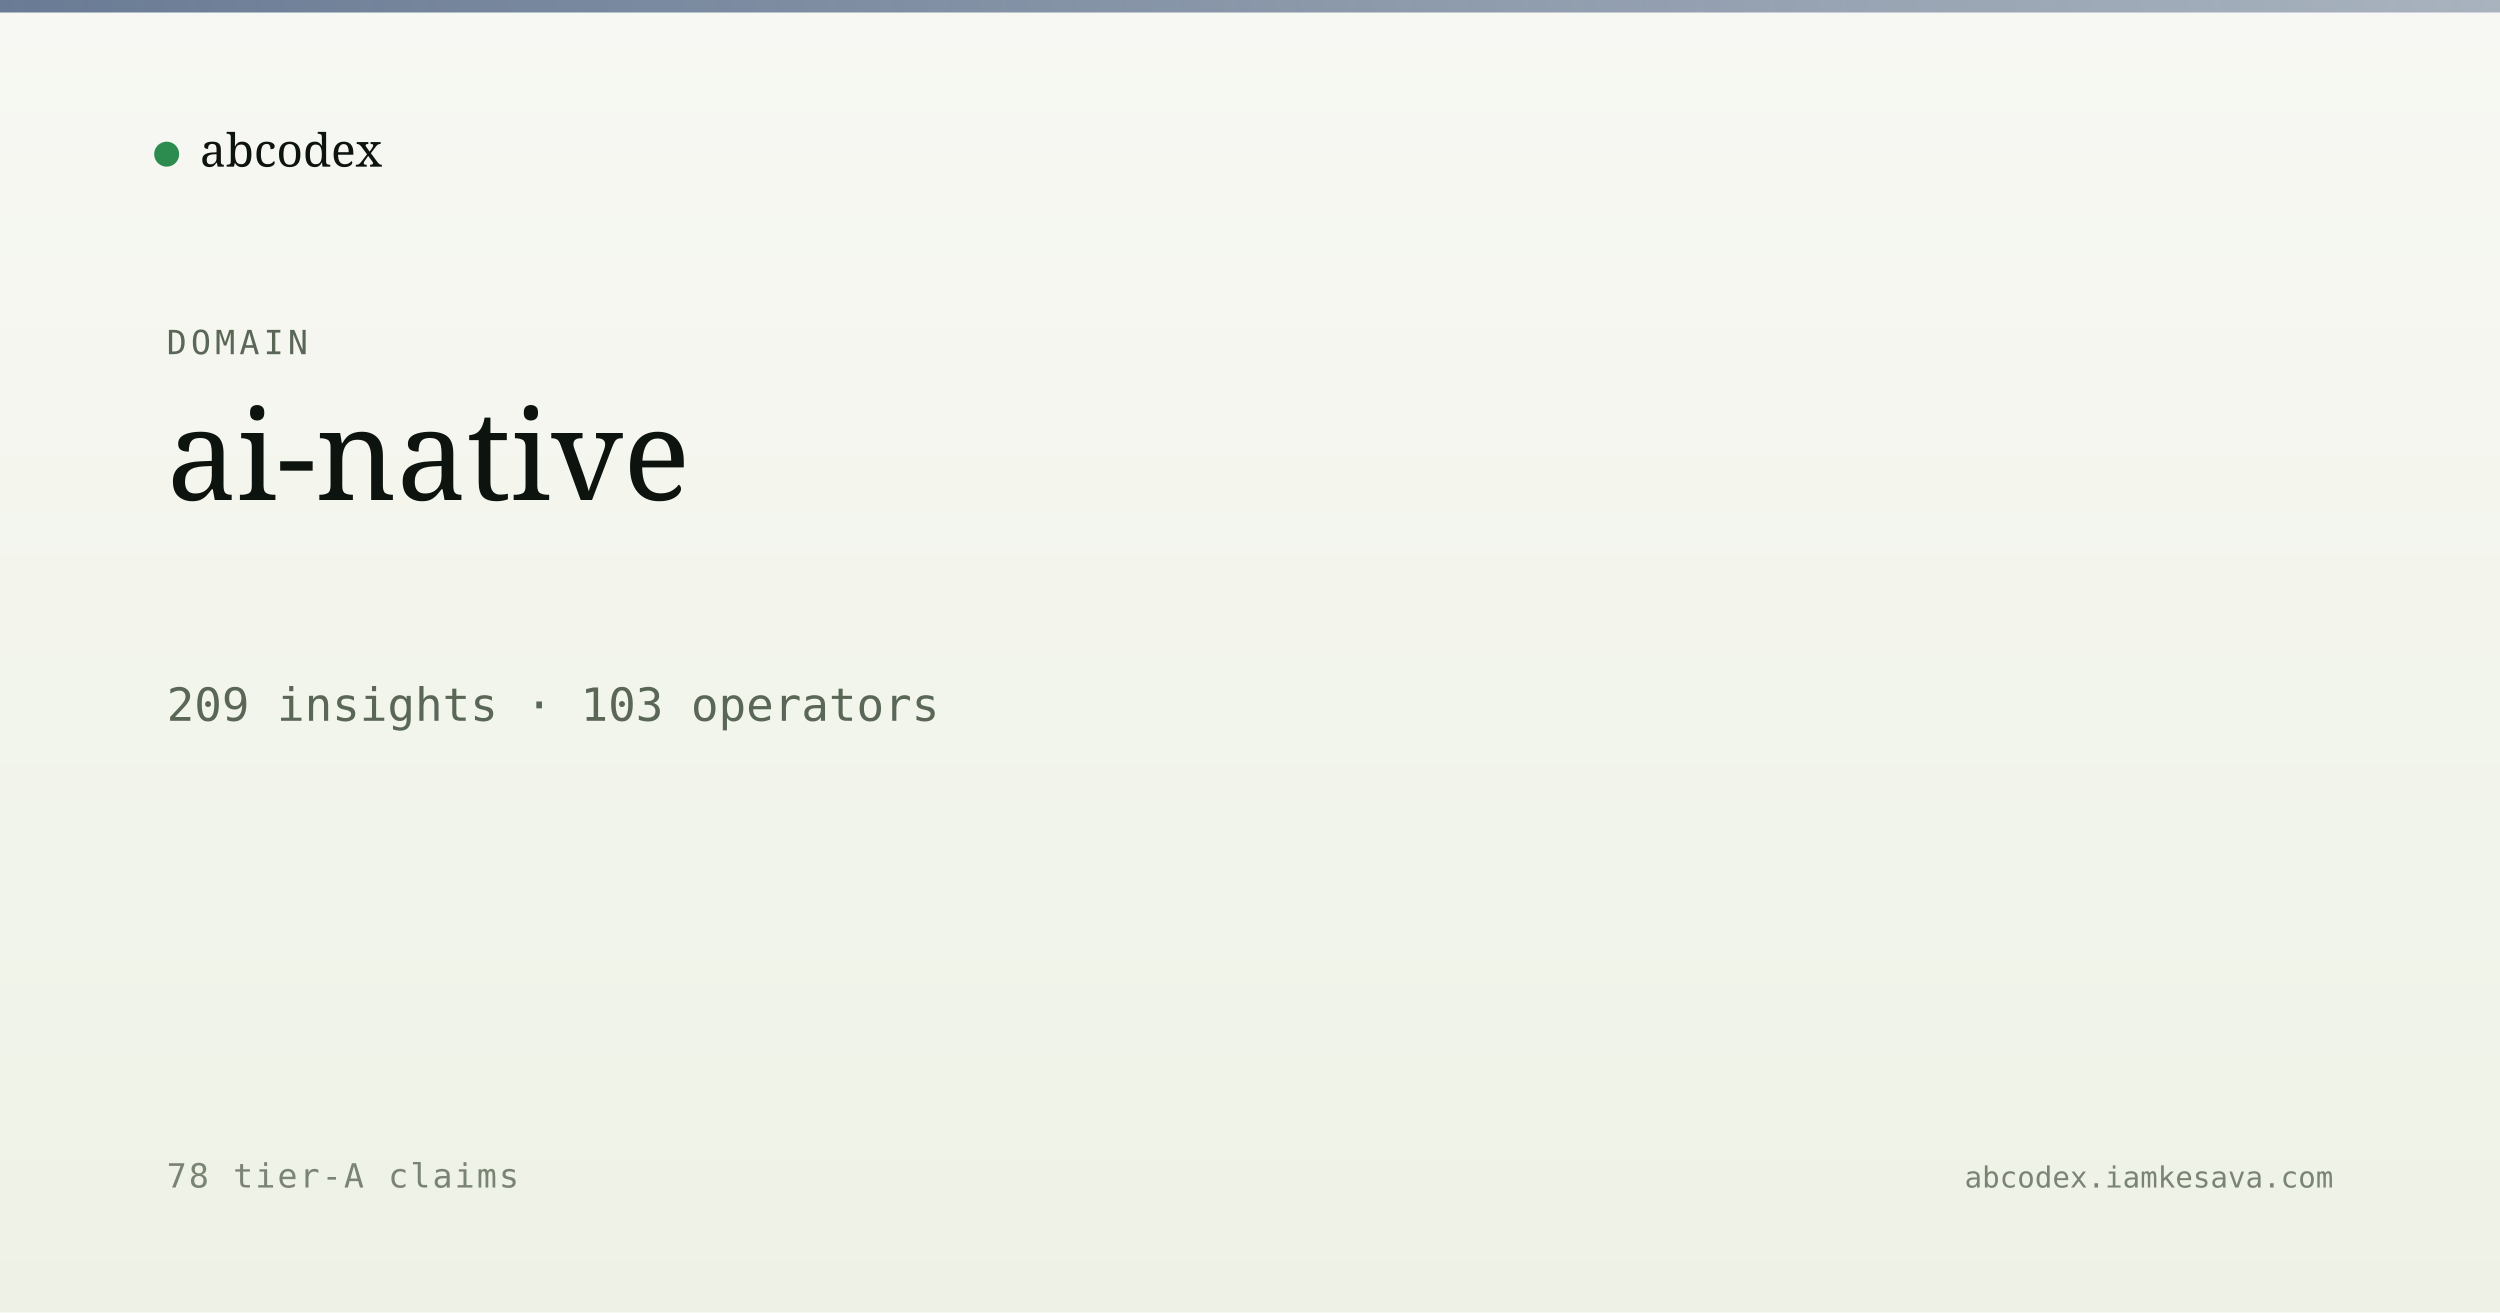
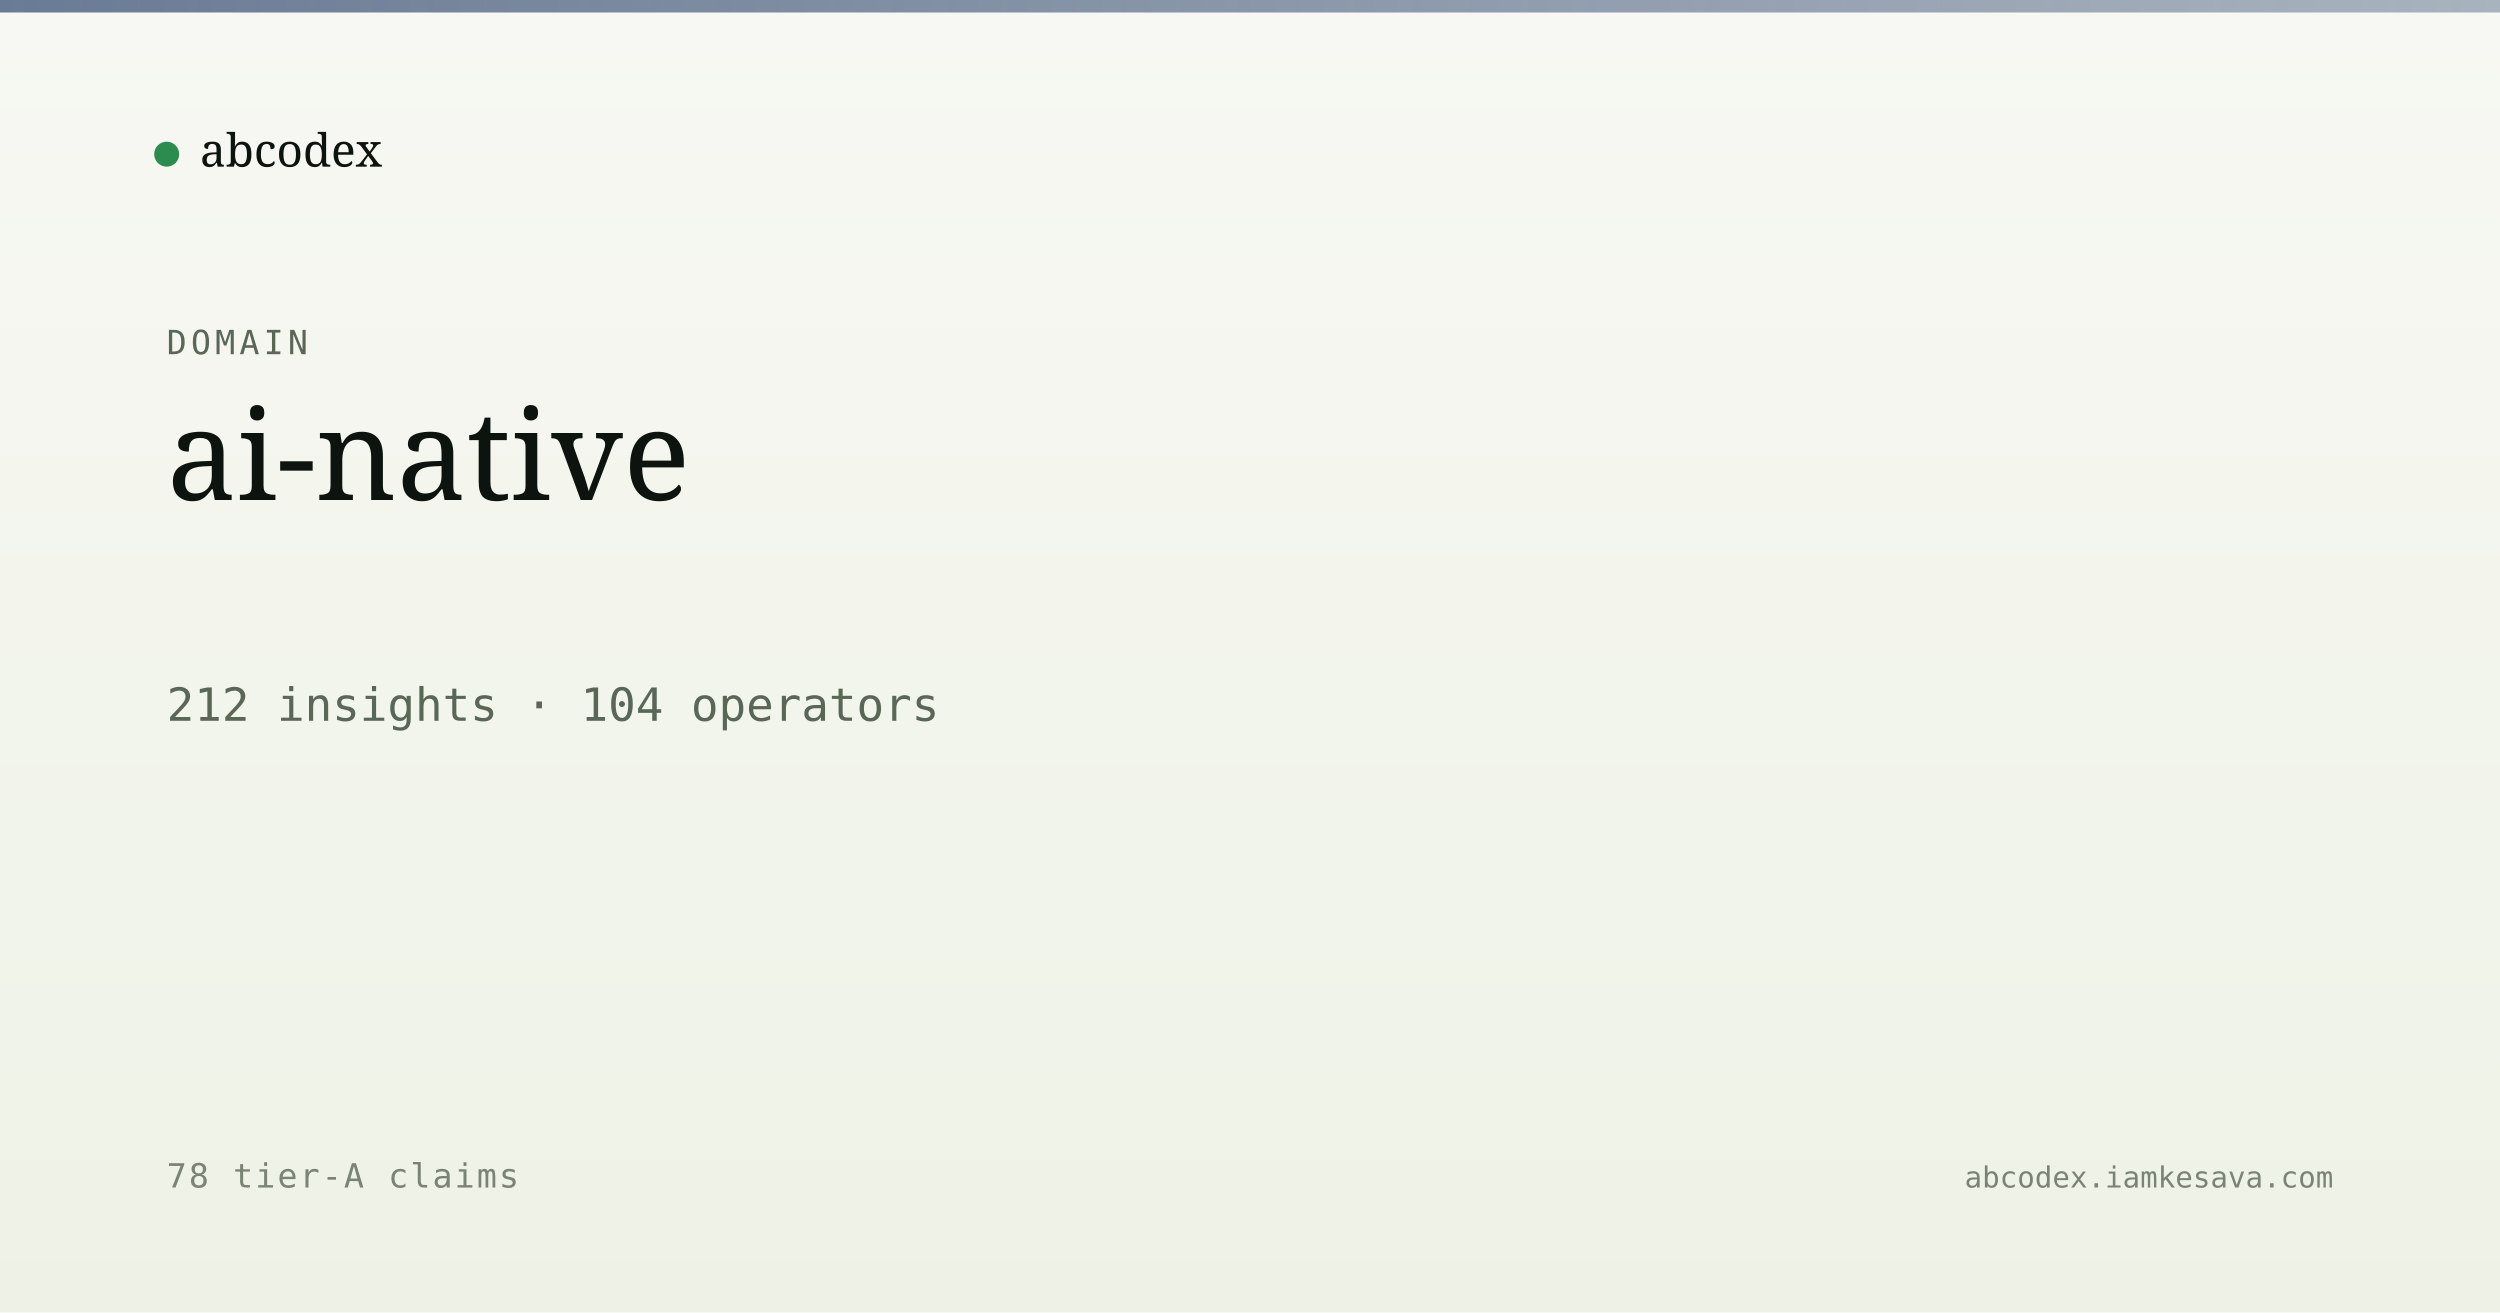
<svg xmlns="http://www.w3.org/2000/svg" viewBox="0 0 1200 630" width="1200" height="630">
  <defs>
    <linearGradient id="bg" x1="0" y1="0" x2="0" y2="1">
      <stop offset="0" stop-color="#f7f8f3" />
      <stop offset="1" stop-color="#eef2e6" />
    </linearGradient>
    <linearGradient id="band" x1="0" y1="0" x2="1" y2="0">
      <stop offset="0" stop-color="#5a6d8a" stop-opacity="0.9" />
      <stop offset="1" stop-color="#5a6d8a" stop-opacity="0.5" />
    </linearGradient>
  </defs>
  <rect width="1200" height="630" fill="url(#bg)" />
  <rect x="0" y="0" width="1200" height="6" fill="url(#band)" />
  <g transform="translate(80, 60)">
    <circle cx="0" cy="14" r="6" fill="#2c8b4f" />
    <text x="16" y="20" font-family="Newsreader, serif" font-size="22" fill="#0d1410">abcodex</text>
  </g>
  <text x="80" y="170" font-family="JetBrains Mono, monospace" font-size="16" fill="#5a6757" letter-spacing="2">DOMAIN</text>
  <text x="80" y="240" font-family="Newsreader, serif" font-size="60" font-weight="500" fill="#0d1410">ai-native</text>
-   <text x="80" y="346" font-family="JetBrains Mono, monospace" font-size="22" fill="#5a6757">209 insights · 103 operators</text>
+   <text x="80" y="346" font-family="JetBrains Mono, monospace" font-size="22" fill="#5a6757">212 insights · 104 operators</text>
  <text x="80" y="570" font-family="JetBrains Mono, monospace" font-size="16" fill="#7a8474" letter-spacing="1">78 tier-A claims</text>
  <text x="1120" y="570" text-anchor="end" font-family="JetBrains Mono, monospace" font-size="14" fill="#7a8474">abcodex.iamkesava.com</text>
</svg>
